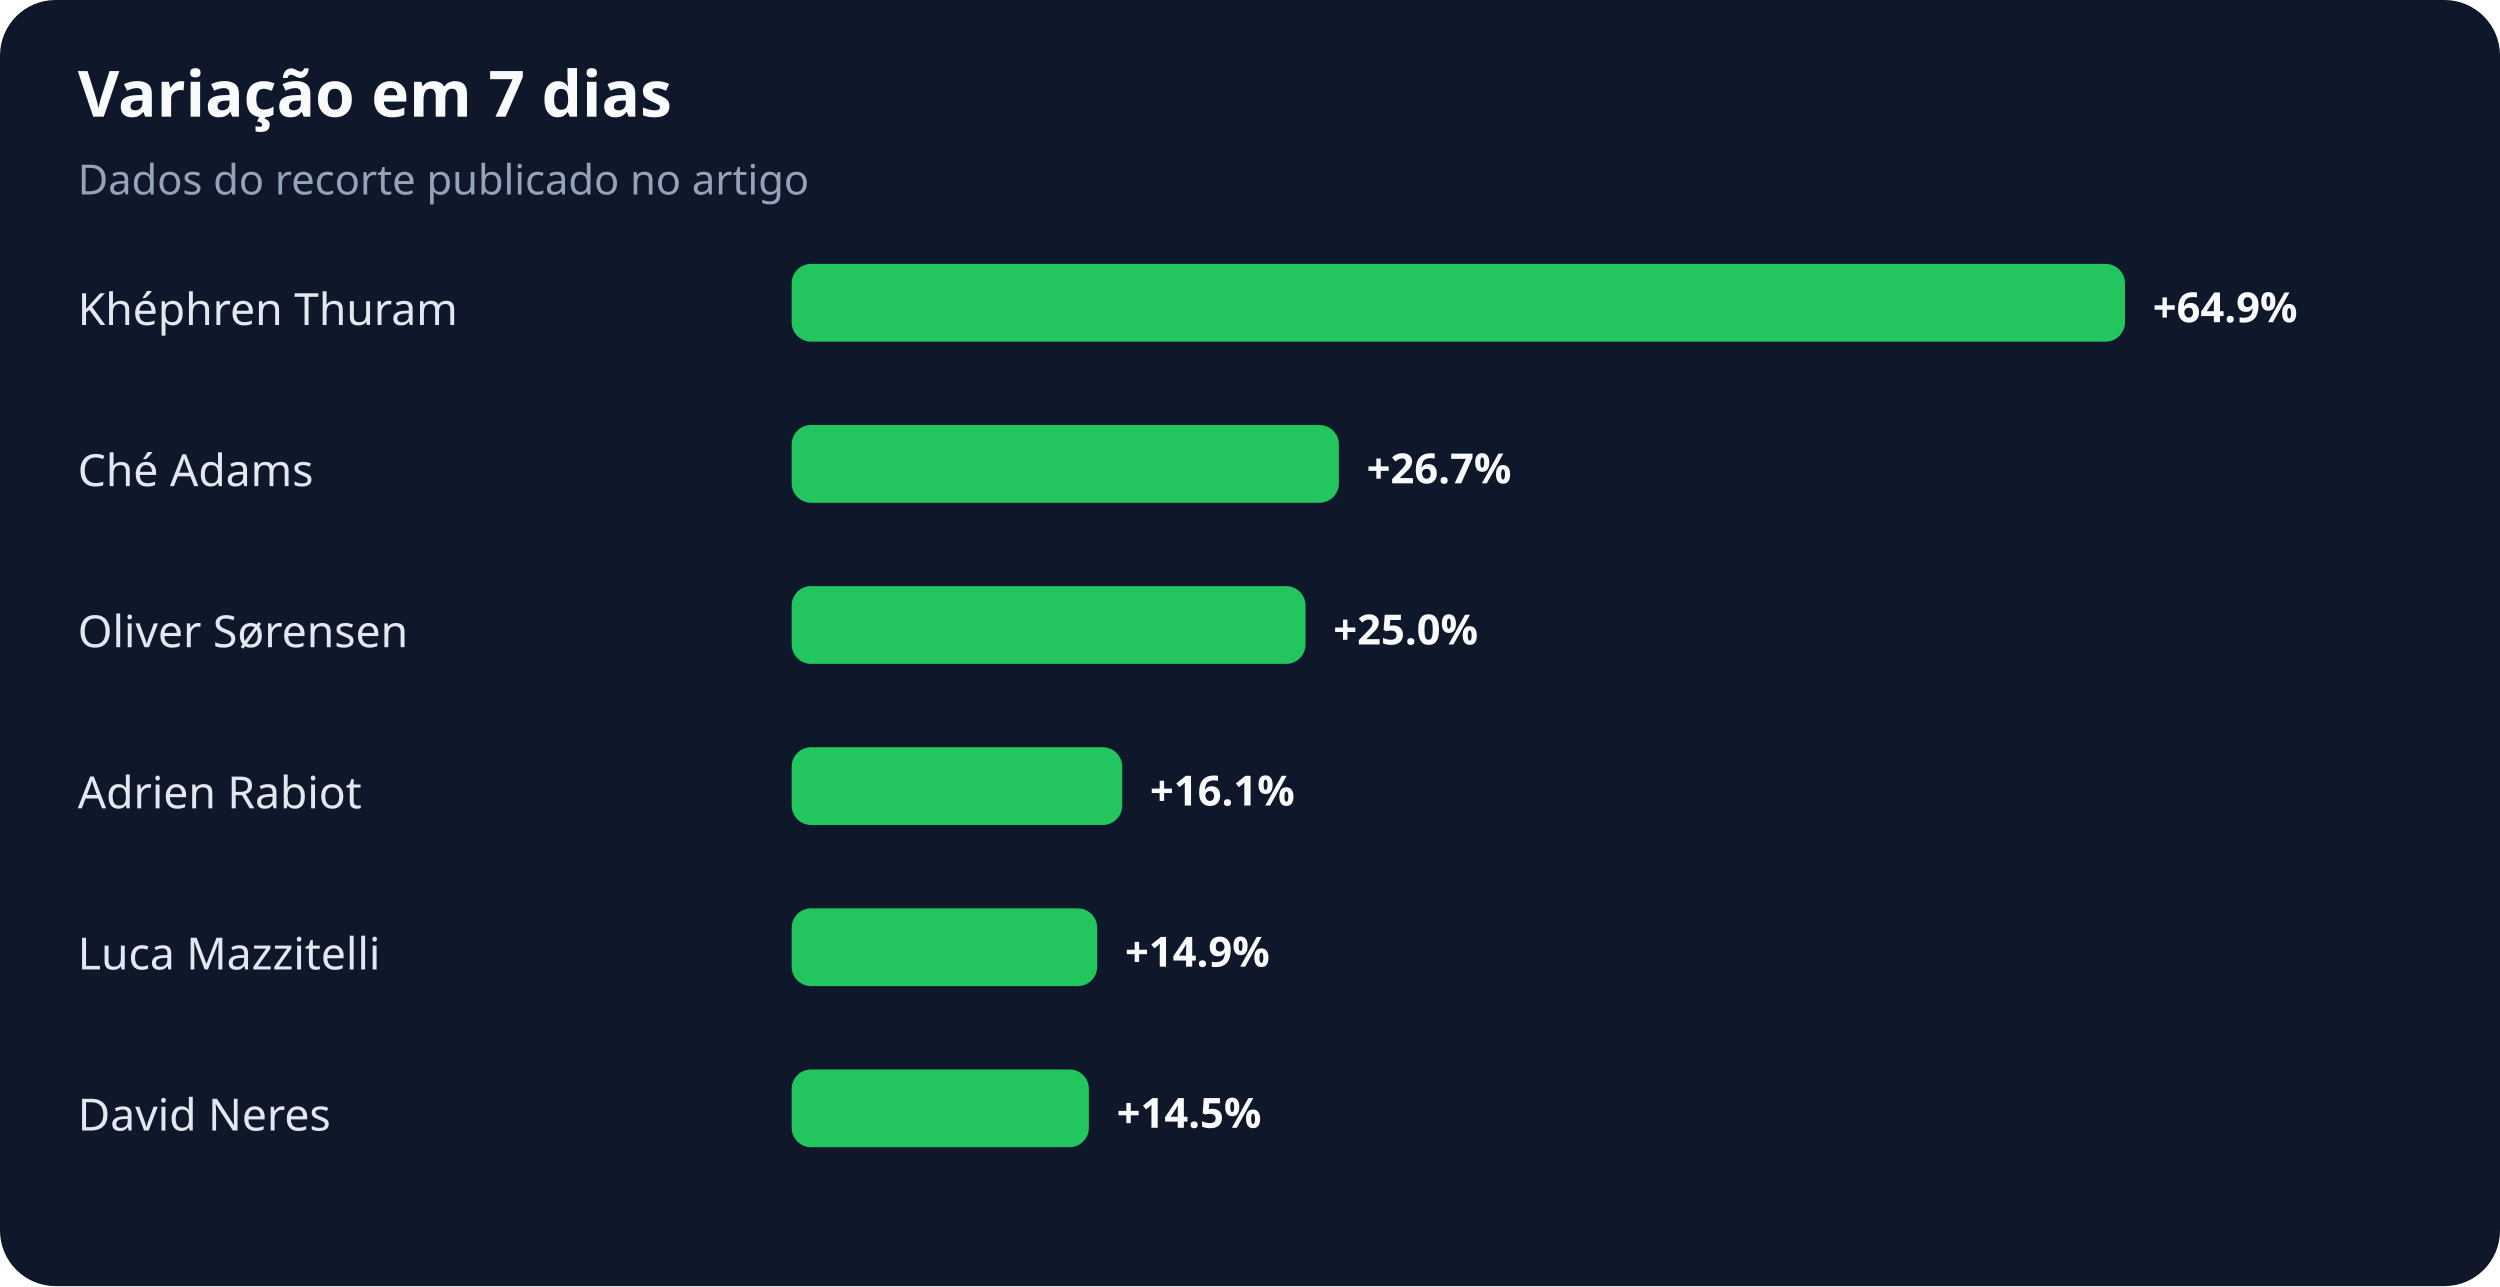
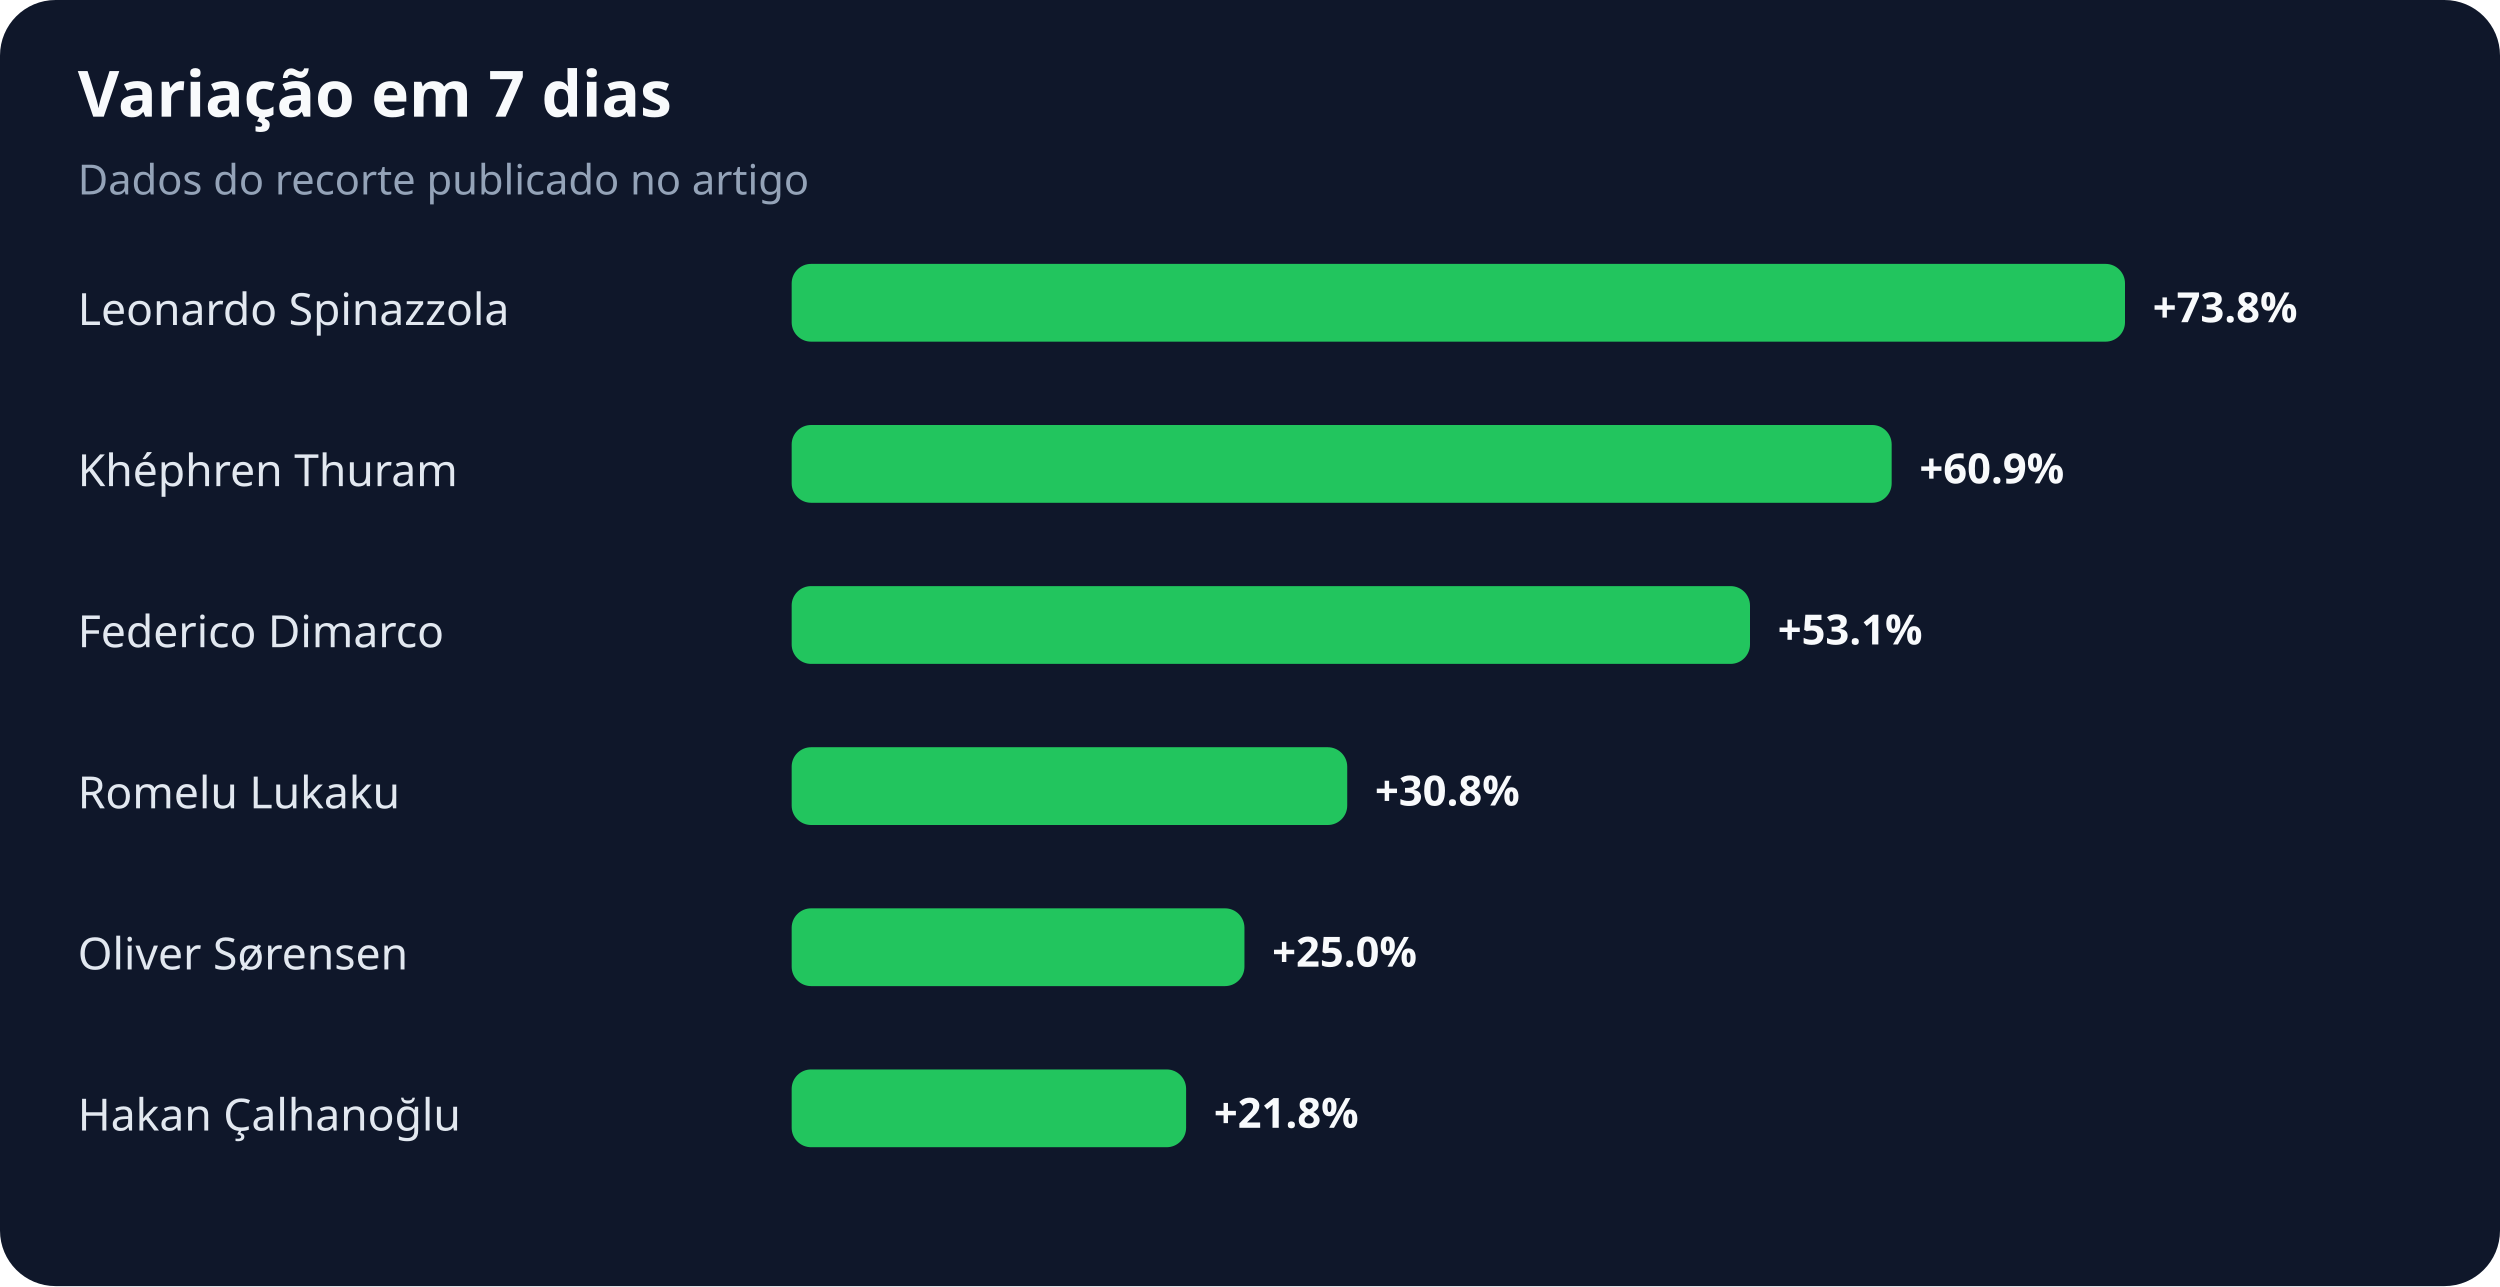
<svg xmlns="http://www.w3.org/2000/svg" width="900" height="463" viewBox="0 0 900 463" role="img" aria-labelledby="title desc">
  <rect width="100%" height="100%" rx="20" fill="#0f172a" />
  <text x="28" y="42" fill="#f8fafc" font-family="system-ui,sans-serif" font-size="23" font-weight="700">Variação em 7 dias</text>
  <text x="28" y="70" fill="#94a3b8" font-family="system-ui,sans-serif" font-size="15">Dados do recorte publicado no artigo</text>
-   <text x="28" y="117" fill="#e2e8f0" font-family="system-ui,sans-serif" font-size="16">Khéphren Thuram</text>
+   <text x="28" y="117" fill="#e2e8f0" font-family="system-ui,sans-serif" font-size="16">Leonardo Spinazzola</text>
  <rect x="285" y="95" width="480" height="28" rx="7" fill="#22c55e" />
-   <text x="775" y="116" fill="#f8fafc" font-family="system-ui,sans-serif" font-size="15" font-weight="700">+64.9%</text>
-   <text x="28" y="175" fill="#e2e8f0" font-family="system-ui,sans-serif" font-size="16">Ché Adams</text>
-   <rect x="285" y="153" width="197" height="28" rx="7" fill="#22c55e" />
-   <text x="492" y="174" fill="#f8fafc" font-family="system-ui,sans-serif" font-size="15" font-weight="700">+26.7%</text>
-   <text x="28" y="233" fill="#e2e8f0" font-family="system-ui,sans-serif" font-size="16">Oliver Sørensen</text>
-   <rect x="285" y="211" width="185" height="28" rx="7" fill="#22c55e" />
-   <text x="480" y="232" fill="#f8fafc" font-family="system-ui,sans-serif" font-size="15" font-weight="700">+25.0%</text>
-   <text x="28" y="291" fill="#e2e8f0" font-family="system-ui,sans-serif" font-size="16">Adrien Rabiot</text>
-   <rect x="285" y="269" width="119" height="28" rx="7" fill="#22c55e" />
-   <text x="414" y="290" fill="#f8fafc" font-family="system-ui,sans-serif" font-size="15" font-weight="700">+16.1%</text>
-   <text x="28" y="349" fill="#e2e8f0" font-family="system-ui,sans-serif" font-size="16">Luca Mazzitelli</text>
-   <rect x="285" y="327" width="110" height="28" rx="7" fill="#22c55e" />
-   <text x="405" y="348" fill="#f8fafc" font-family="system-ui,sans-serif" font-size="15" font-weight="700">+14.9%</text>
-   <text x="28" y="407" fill="#e2e8f0" font-family="system-ui,sans-serif" font-size="16">David Neres</text>
-   <rect x="285" y="385" width="107" height="28" rx="7" fill="#22c55e" />
-   <text x="402" y="406" fill="#f8fafc" font-family="system-ui,sans-serif" font-size="15" font-weight="700">+14.5%</text>
+   <text x="775" y="116" fill="#f8fafc" font-family="system-ui,sans-serif" font-size="15" font-weight="700">+73.8%</text>
+   <text x="28" y="175" fill="#e2e8f0" font-family="system-ui,sans-serif" font-size="16">Khéphren Thuram</text>
+   <rect x="285" y="153" width="396" height="28" rx="7" fill="#22c55e" />
+   <text x="691" y="174" fill="#f8fafc" font-family="system-ui,sans-serif" font-size="15" font-weight="700">+60.9%</text>
+   <text x="28" y="233" fill="#e2e8f0" font-family="system-ui,sans-serif" font-size="16">Federico Dimarco</text>
+   <rect x="285" y="211" width="345" height="28" rx="7" fill="#22c55e" />
+   <text x="640" y="232" fill="#f8fafc" font-family="system-ui,sans-serif" font-size="15" font-weight="700">+53.1%</text>
+   <text x="28" y="291" fill="#e2e8f0" font-family="system-ui,sans-serif" font-size="16">Romelu Lukaku</text>
+   <rect x="285" y="269" width="200" height="28" rx="7" fill="#22c55e" />
+   <text x="495" y="290" fill="#f8fafc" font-family="system-ui,sans-serif" font-size="15" font-weight="700">+30.8%</text>
+   <text x="28" y="349" fill="#e2e8f0" font-family="system-ui,sans-serif" font-size="16">Oliver Sørensen</text>
+   <rect x="285" y="327" width="163" height="28" rx="7" fill="#22c55e" />
+   <text x="458" y="348" fill="#f8fafc" font-family="system-ui,sans-serif" font-size="15" font-weight="700">+25.0%</text>
+   <text x="28" y="407" fill="#e2e8f0" font-family="system-ui,sans-serif" font-size="16">Hakan Çalhanoğlu</text>
+   <rect x="285" y="385" width="142" height="28" rx="7" fill="#22c55e" />
+   <text x="437" y="406" fill="#f8fafc" font-family="system-ui,sans-serif" font-size="15" font-weight="700">+21.8%</text>
</svg>
